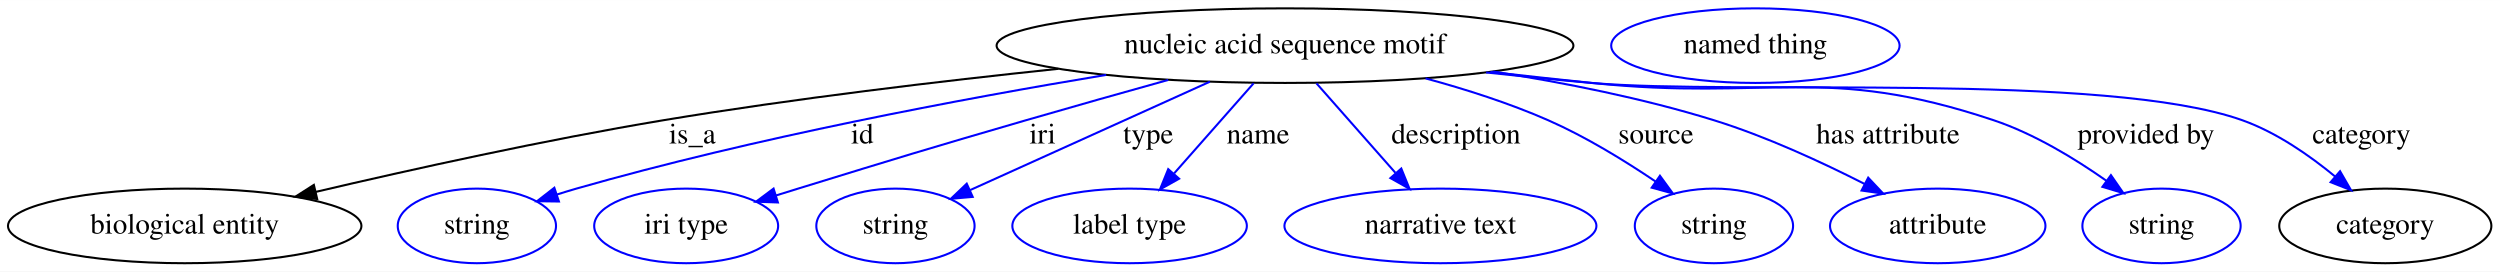
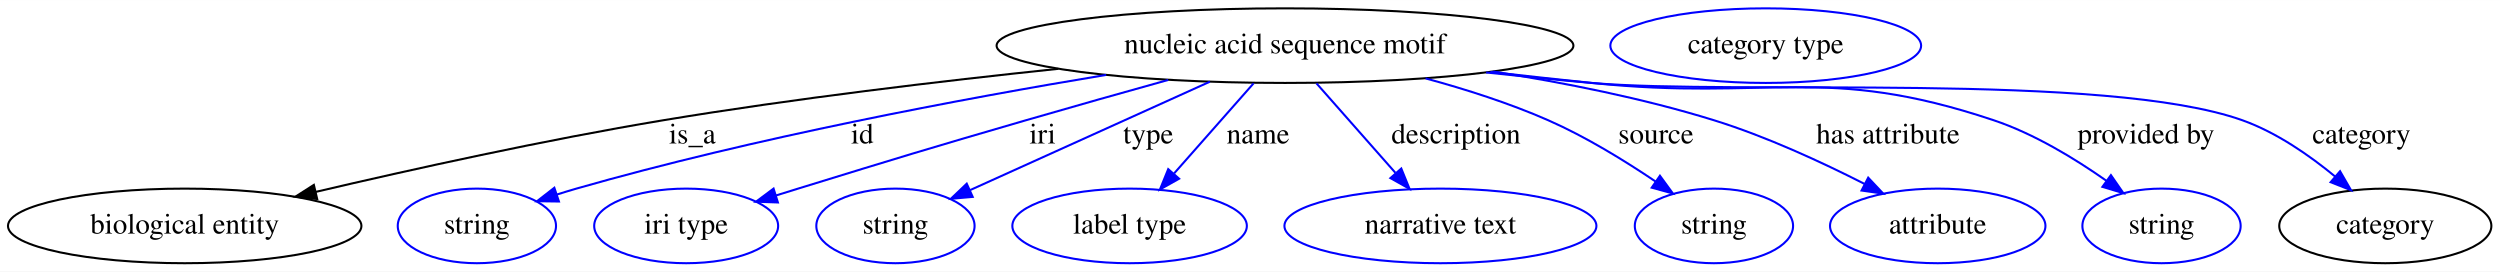
<svg xmlns="http://www.w3.org/2000/svg" width="1206pt" height="131pt" viewBox="0.00 0.00 1206.49 131.00">
  <g id="graph0" class="graph" transform="scale(1 1) rotate(0) translate(4 127)">
    <polygon fill="white" stroke="transparent" points="-4,4 -4,-127 1202.49,-127 1202.49,4 -4,4" />
    <g id="node1" class="node">
      <ellipse fill="none" stroke="black" cx="616.14" cy="-105" rx="139.18" ry="18" />
      <text text-anchor="middle" x="616.14" y="-101.3" font-family="Times,serif" font-size="14.00">nucleic acid sequence motif</text>
    </g>
    <g id="node2" class="node">
      <ellipse fill="none" stroke="black" cx="85.14" cy="-18" rx="85.29" ry="18" />
      <text text-anchor="middle" x="85.14" y="-14.3" font-family="Times,serif" font-size="14.00">biological entity</text>
    </g>
    <g id="edge1" class="edge">
      <path fill="none" stroke="black" d="M506.77,-93.82C449.76,-87.86 378.99,-79.44 316.14,-69 259.01,-59.51 194.66,-45.28 148.41,-34.43" />
      <polygon fill="black" stroke="black" points="149.07,-30.99 138.54,-32.1 147.47,-37.8 149.07,-30.99" />
      <text text-anchor="middle" x="330.14" y="-57.8" font-family="Times,serif" font-size="14.00">is_a</text>
    </g>
    <g id="node3" class="node">
      <ellipse fill="none" stroke="blue" cx="226.14" cy="-18" rx="38.19" ry="18" />
      <text text-anchor="middle" x="226.14" y="-14.3" font-family="Times,serif" font-size="14.00">string</text>
    </g>
    <g id="edge2" class="edge">
      <path fill="none" stroke="blue" d="M529.83,-90.88C460.11,-79.32 359.85,-60.5 274.14,-36 271.04,-35.11 267.85,-34.13 264.65,-33.11" />
      <polygon fill="blue" stroke="blue" points="265.74,-29.78 255.15,-29.92 263.52,-36.42 265.74,-29.78" />
      <text text-anchor="middle" x="412.14" y="-57.8" font-family="Times,serif" font-size="14.00">id</text>
    </g>
    <g id="node4" class="node">
      <ellipse fill="none" stroke="blue" cx="327.14" cy="-18" rx="44.39" ry="18" />
      <text text-anchor="middle" x="327.14" y="-14.3" font-family="Times,serif" font-size="14.00">iri type</text>
    </g>
    <g id="edge3" class="edge">
      <path fill="none" stroke="blue" d="M559.77,-88.45C538.26,-82.46 513.54,-75.5 491.14,-69 442.12,-54.78 429.93,-51 381.14,-36 377.65,-34.93 374.03,-33.81 370.4,-32.67" />
      <polygon fill="blue" stroke="blue" points="371.41,-29.32 360.82,-29.68 369.32,-36.01 371.41,-29.32" />
      <text text-anchor="middle" x="499.14" y="-57.8" font-family="Times,serif" font-size="14.00">iri</text>
    </g>
    <g id="node5" class="node">
      <ellipse fill="none" stroke="blue" cx="428.14" cy="-18" rx="38.19" ry="18" />
      <text text-anchor="middle" x="428.14" y="-14.3" font-family="Times,serif" font-size="14.00">string</text>
    </g>
    <g id="edge4" class="edge">
      <path fill="none" stroke="blue" d="M579.89,-87.61C546.58,-72.55 497.48,-50.35 464.22,-35.31" />
      <polygon fill="blue" stroke="blue" points="465.42,-32.01 454.87,-31.08 462.54,-38.39 465.42,-32.01" />
      <text text-anchor="middle" x="550.14" y="-57.8" font-family="Times,serif" font-size="14.00">type</text>
    </g>
    <g id="node6" class="node">
      <ellipse fill="none" stroke="blue" cx="541.14" cy="-18" rx="56.59" ry="18" />
      <text text-anchor="middle" x="541.14" y="-14.3" font-family="Times,serif" font-size="14.00">label type</text>
    </g>
    <g id="edge5" class="edge">
      <path fill="none" stroke="blue" d="M600.97,-86.8C589.94,-74.31 574.88,-57.24 562.63,-43.35" />
      <polygon fill="blue" stroke="blue" points="565.03,-40.78 555.79,-35.6 559.78,-45.41 565.03,-40.78" />
      <text text-anchor="middle" x="603.14" y="-57.8" font-family="Times,serif" font-size="14.00">name</text>
    </g>
    <g id="node7" class="node">
      <ellipse fill="none" stroke="blue" cx="691.14" cy="-18" rx="75.29" ry="18" />
      <text text-anchor="middle" x="691.14" y="-14.3" font-family="Times,serif" font-size="14.00">narrative text</text>
    </g>
    <g id="edge6" class="edge">
      <path fill="none" stroke="blue" d="M631.32,-86.8C642.27,-74.39 657.21,-57.46 669.42,-43.62" />
      <polygon fill="blue" stroke="blue" points="672.25,-45.7 676.24,-35.89 667,-41.07 672.25,-45.7" />
      <text text-anchor="middle" x="698.64" y="-57.8" font-family="Times,serif" font-size="14.00">description</text>
    </g>
    <g id="node8" class="node">
      <ellipse fill="none" stroke="blue" cx="823.14" cy="-18" rx="38.19" ry="18" />
      <text text-anchor="middle" x="823.14" y="-14.3" font-family="Times,serif" font-size="14.00">string</text>
    </g>
    <g id="edge7" class="edge">
      <path fill="none" stroke="blue" d="M683.97,-89.2C703.48,-83.91 724.51,-77.18 743.14,-69 761.32,-61.02 780.22,-49.39 795.08,-39.35" />
      <polygon fill="blue" stroke="blue" points="797.08,-42.22 803.33,-33.66 793.11,-36.46 797.08,-42.22" />
      <text text-anchor="middle" x="795.14" y="-57.8" font-family="Times,serif" font-size="14.00">source</text>
    </g>
    <g id="node9" class="node">
      <ellipse fill="none" stroke="blue" cx="931.14" cy="-18" rx="51.99" ry="18" />
      <text text-anchor="middle" x="931.14" y="-14.3" font-family="Times,serif" font-size="14.00">attribute</text>
    </g>
    <g id="edge8" class="edge">
      <path fill="none" stroke="blue" d="M716.64,-92.5C750.89,-87.14 789.11,-79.55 823.14,-69 848.3,-61.2 875.18,-48.77 895.83,-38.26" />
      <polygon fill="blue" stroke="blue" points="897.59,-41.29 904.86,-33.58 894.37,-35.08 897.59,-41.29" />
      <text text-anchor="middle" x="907.14" y="-57.8" font-family="Times,serif" font-size="14.00">has attribute</text>
    </g>
    <g id="node10" class="node">
      <ellipse fill="none" stroke="blue" cx="1039.14" cy="-18" rx="38.19" ry="18" />
      <text text-anchor="middle" x="1039.14" y="-14.3" font-family="Times,serif" font-size="14.00">string</text>
    </g>
    <g id="edge9" class="edge">
      <path fill="none" stroke="blue" d="M715.22,-92.32C731.56,-90.48 748.32,-88.64 764.14,-87 850.27,-78.06 876.02,-96.47 958.14,-69 977.66,-62.47 997.36,-50.46 1012.45,-39.85" />
      <polygon fill="blue" stroke="blue" points="1014.72,-42.52 1020.76,-33.81 1010.61,-36.85 1014.72,-42.52" />
      <text text-anchor="middle" x="1031.64" y="-57.8" font-family="Times,serif" font-size="14.00">provided by</text>
    </g>
    <g id="node11" class="node">
      <ellipse fill="none" stroke="black" cx="1147.14" cy="-18" rx="51.19" ry="18" />
      <text text-anchor="middle" x="1147.14" y="-14.3" font-family="Times,serif" font-size="14.00">category</text>
    </g>
    <g id="edge10" class="edge">
      <path fill="none" stroke="blue" d="M713.19,-92.05C730.15,-90.19 747.65,-88.42 764.14,-87 833.78,-81.01 1012.3,-92.45 1078.14,-69 1094.6,-63.14 1110.57,-52.04 1122.98,-41.79" />
      <polygon fill="blue" stroke="blue" points="1125.3,-44.41 1130.6,-35.23 1120.74,-39.1 1125.3,-44.41" />
      <text text-anchor="middle" x="1135.64" y="-57.8" font-family="Times,serif" font-size="14.00">category</text>
    </g>
    <g id="node12" class="node">
-       <ellipse fill="none" stroke="blue" cx="843.14" cy="-105" rx="69.59" ry="18" />
-       <text text-anchor="middle" x="843.14" y="-101.3" font-family="Times,serif" font-size="14.00">named thing</text>
+       <ellipse fill="none" stroke="blue" cx="848.14" cy="-105" rx="74.99" ry="18" />
+       <text text-anchor="middle" x="848.14" y="-101.3" font-family="Times,serif" font-size="14.00">category type</text>
    </g>
  </g>
</svg>
